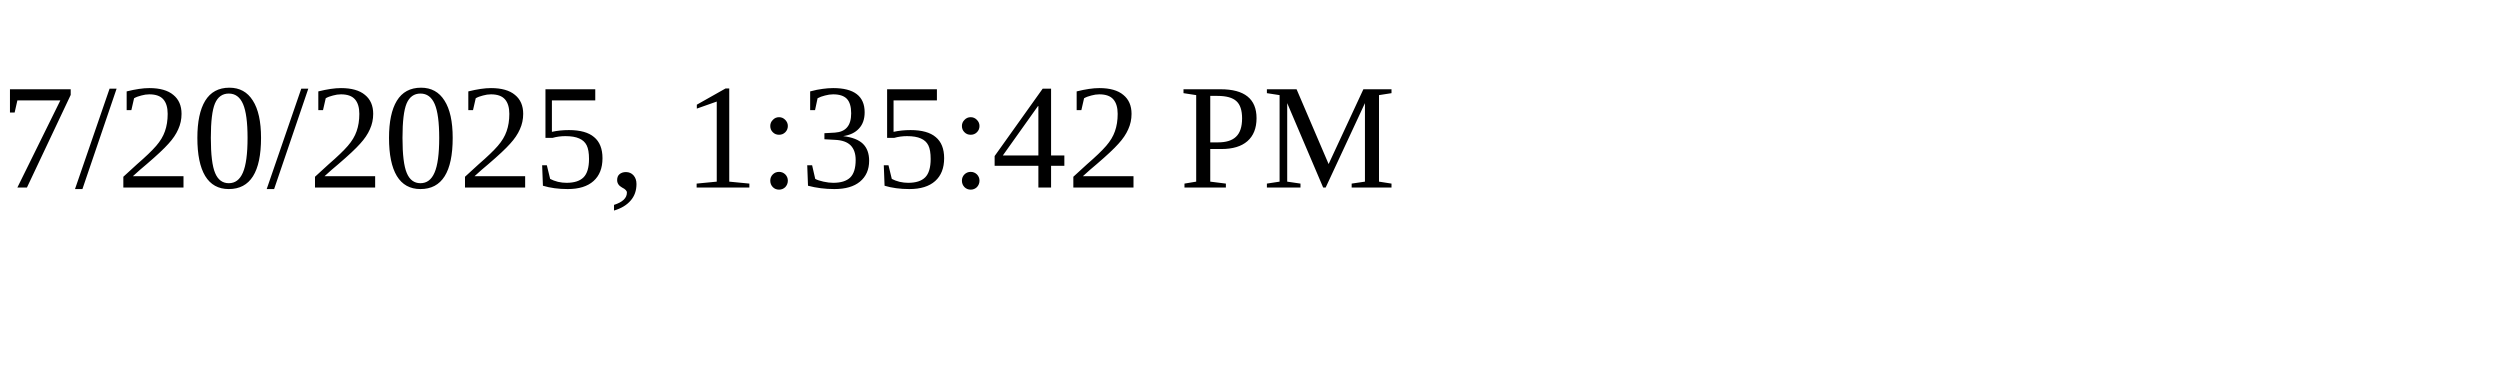
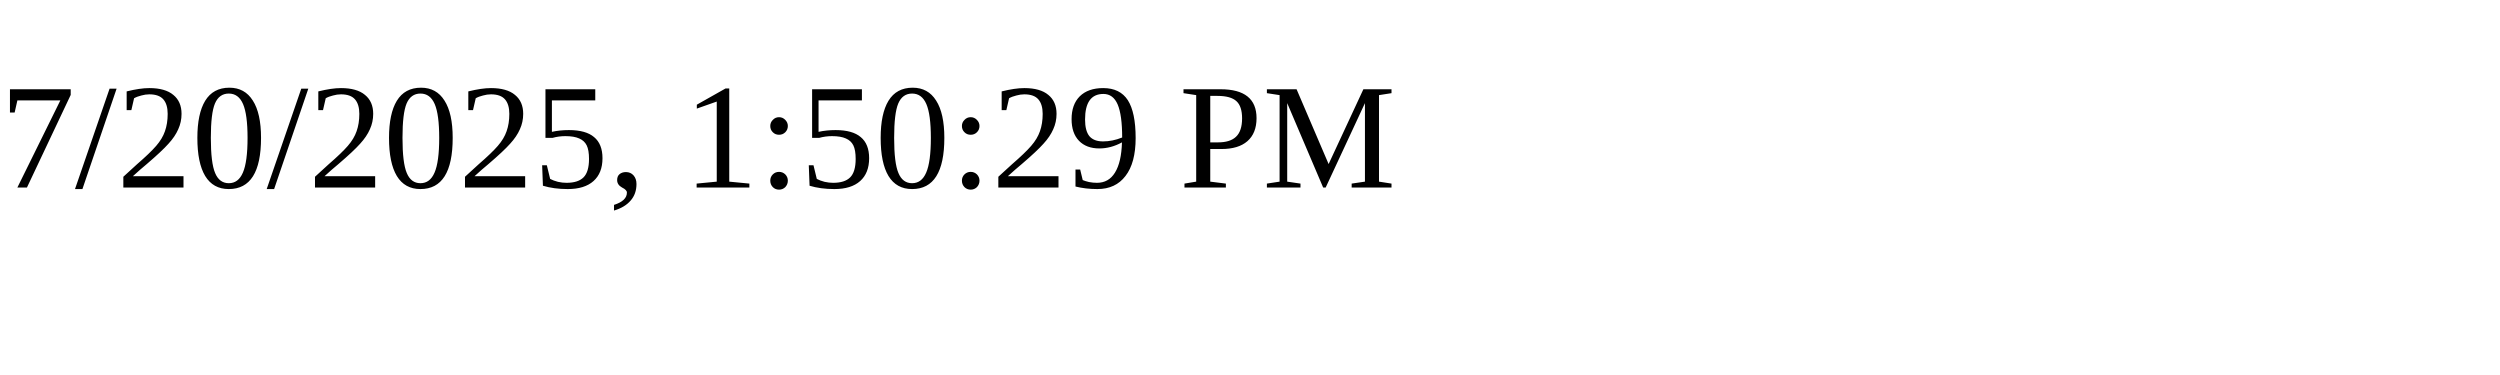
<svg xmlns="http://www.w3.org/2000/svg" height="30" width="200">
-   <text x="0" y="15">7/20/2025, 1:35:42 PM</text>
+   <text x="0" y="15">7/20/2025, 1:50:29 PM</text>
</svg>
